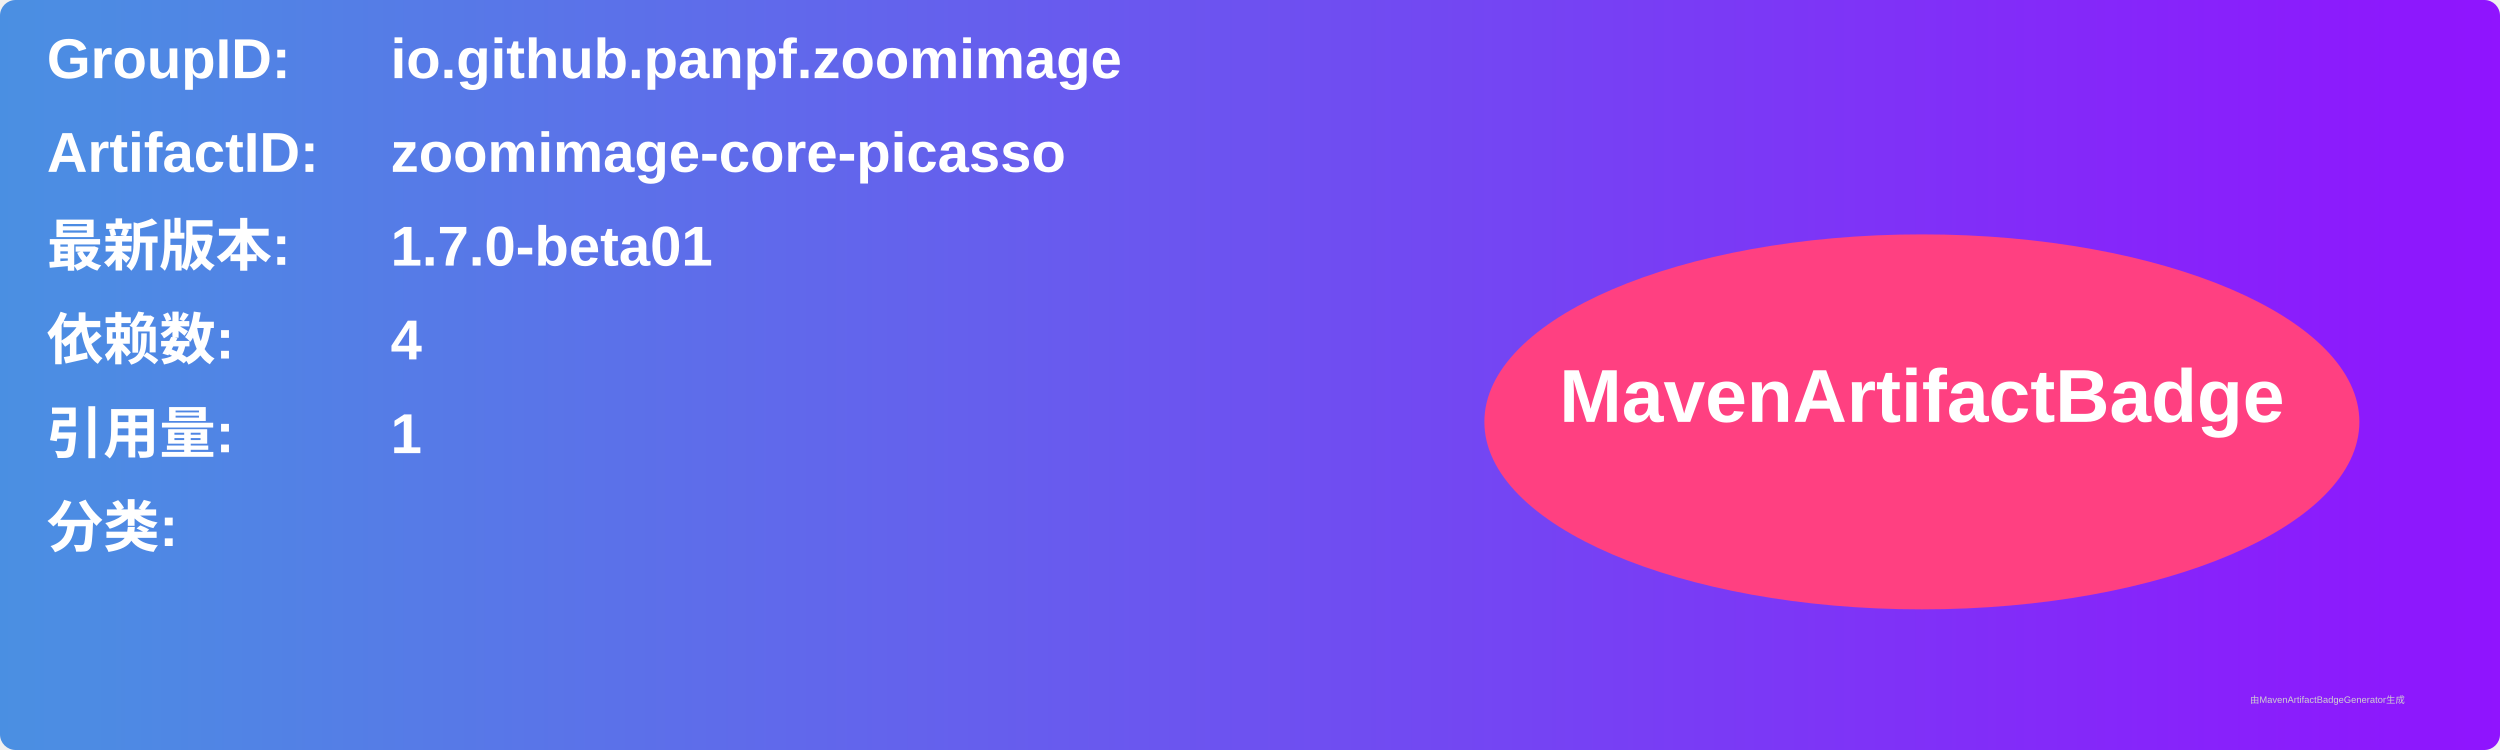
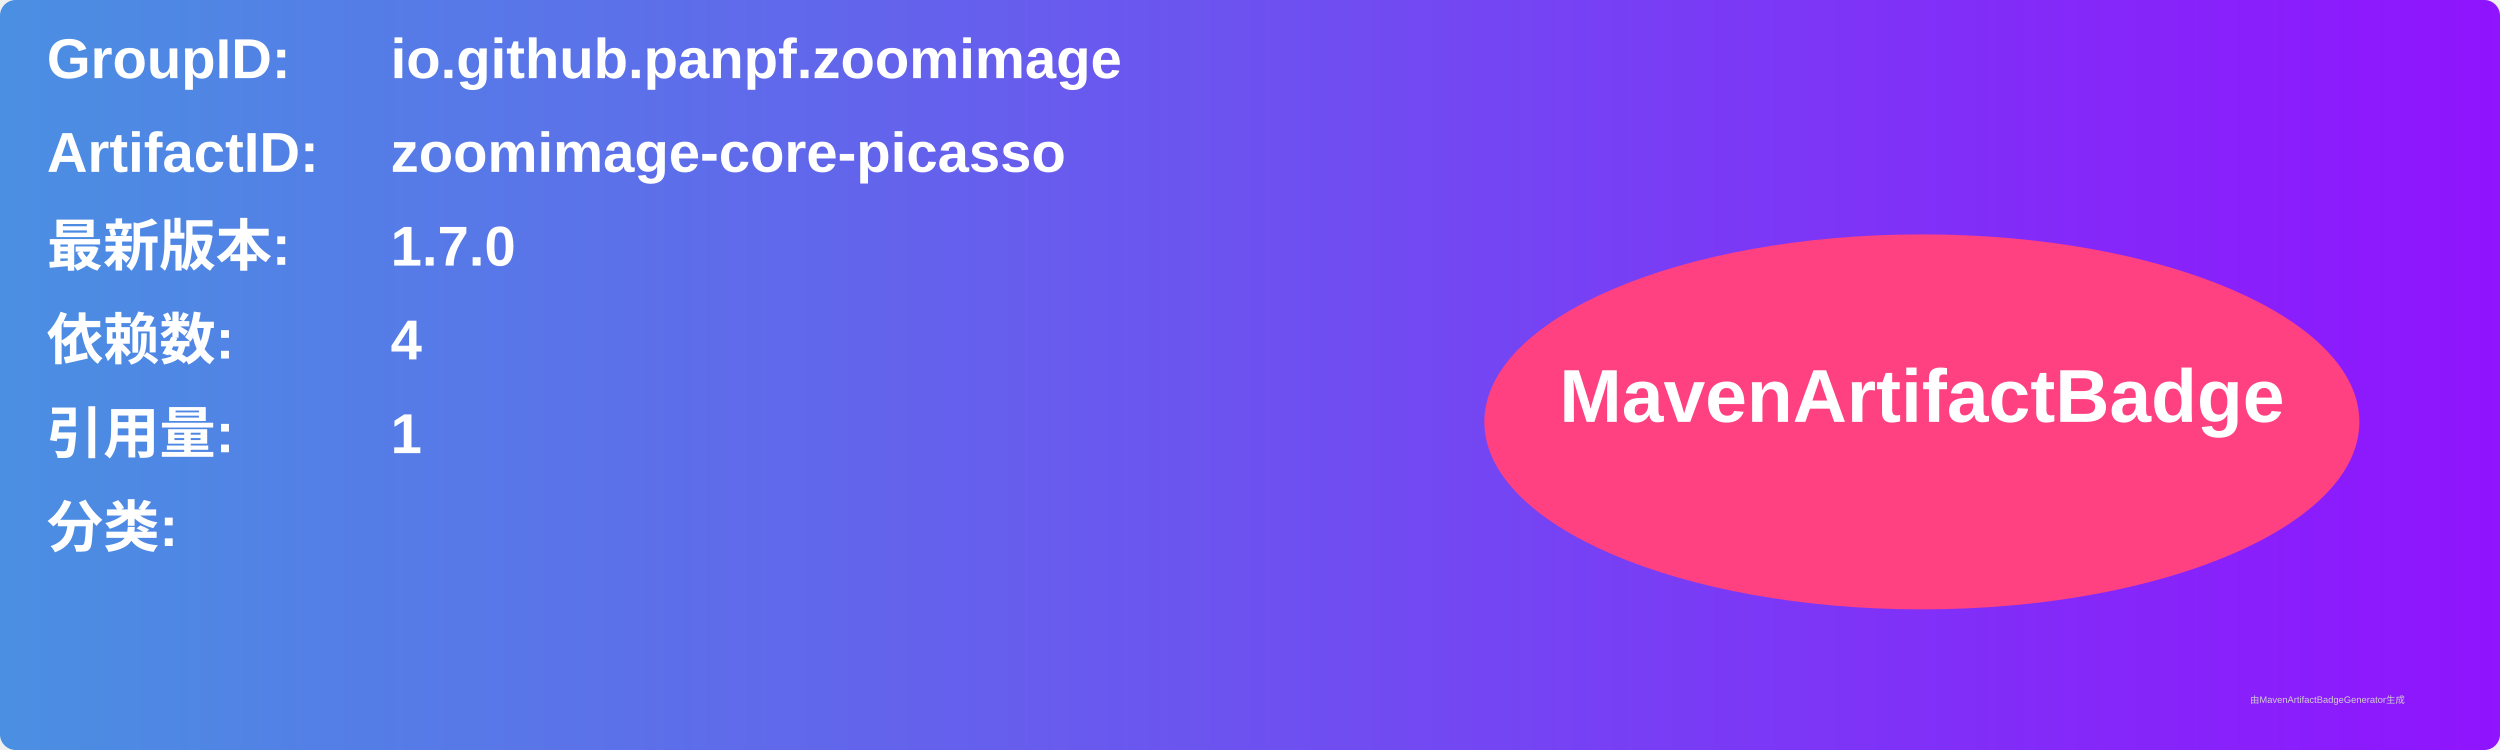
<svg xmlns="http://www.w3.org/2000/svg" width="800" height="240" viewBox="0 0 800 240">
  <linearGradient id="grad" x1="0%" y1="0%" x2="100%" y2="0%">
    <stop offset="0%" stop-color="#4a90e2" />
    <stop offset="100%" stop-color="#9013fe" />
  </linearGradient>
  <rect width="100%" height="100%" rx="5" ry="5" fill="url(#grad)" />
  <g transform="translate(15, 15)">
    <text x="0" y="10" font-family="Arial" font-size="18" fill="white" font-weight="bold" width="260">GroupID:</text>
    <text x="110" y="10" font-family="Arial" font-size="18" fill="white" font-weight="bold" width="460">io.github.panpf.zoomimage</text>
    <text x="0" y="40" font-family="Arial" font-size="18" fill="white" font-weight="bold" width="260">ArtifactID:</text>
    <text x="110" y="40" font-family="Arial" font-size="18" fill="white" font-weight="bold" width="460">zoomimage-core-picasso</text>
    <text x="0" y="70" font-family="Arial" font-size="18" fill="white" font-weight="bold">最新版本:</text>
    <text x="110" y="70" font-family="Arial" font-size="18" fill="white" font-weight="bold">
-       <tspan font-weight="bold">1.7.0-beta01</tspan>
+       <tspan font-weight="bold">1.7.0</tspan>
    </text>
    <text x="0" y="100" font-family="Arial" font-size="18" fill="white" font-weight="bold">依赖数: </text>
    <text x="110" y="100" font-family="Arial" font-size="18" fill="white">
      <tspan font-weight="bold">4</tspan>
    </text>
    <text x="0" y="130" font-family="Arial" font-size="18" fill="white" font-weight="bold">引用量: </text>
    <text x="110" y="130" font-family="Arial" font-size="18" fill="white">
      <tspan font-weight="bold">1</tspan>
    </text>
    <text x="0" y="160" font-family="Arial" font-size="18" fill="white" font-weight="bold">分类:</text>
    <text x="10" y="190" font-family="Arial" font-size="10" fill="white">
      <tspan font-weight="bold" />
    </text>
    <ellipse cx="600" cy="120" rx="140" ry="60" fill="#ff4081" />
    <text x="600" y="120" text-anchor="middle" font-family="Arial" font-size="24" fill="white" font-weight="bold">MavenArtifactBadge</text>
  </g>
  <text x="720" y="225" font-family="Arial" font-size="3" fill="#d0d0d0">由MavenArtifactBadgeGenerator生成</text>
</svg>
